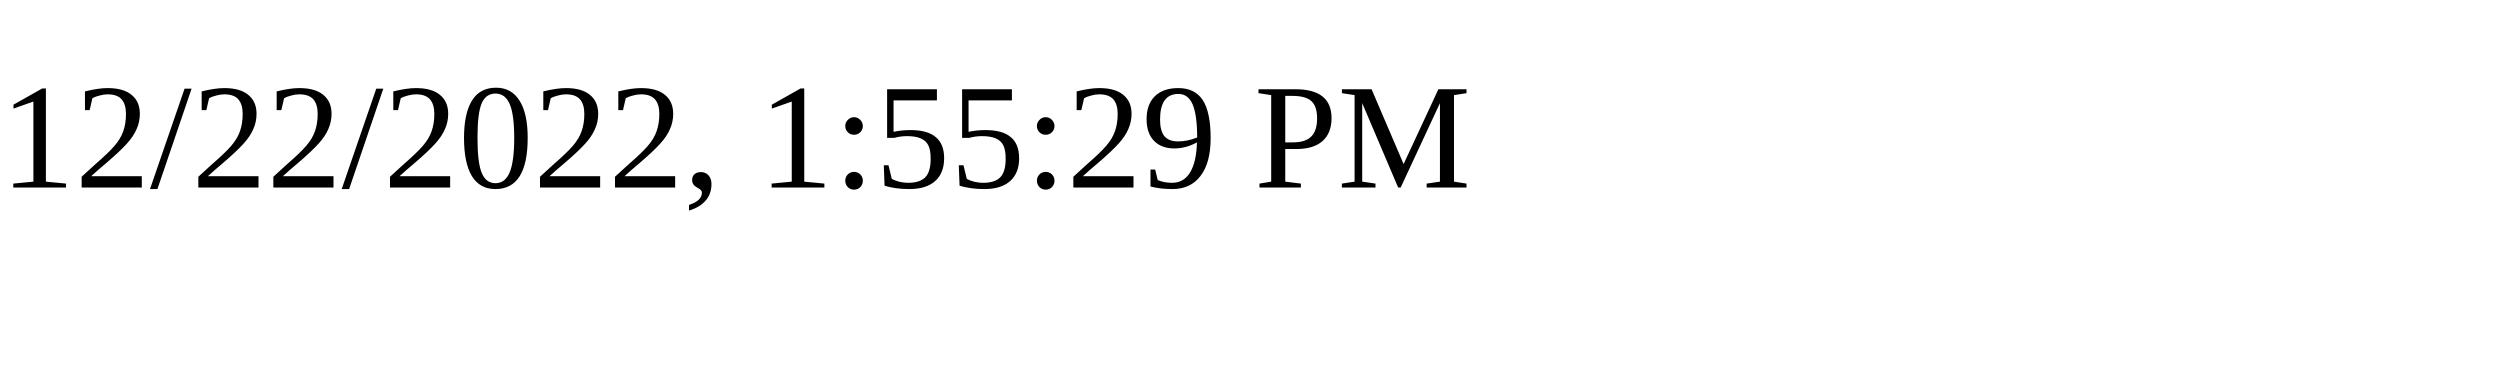
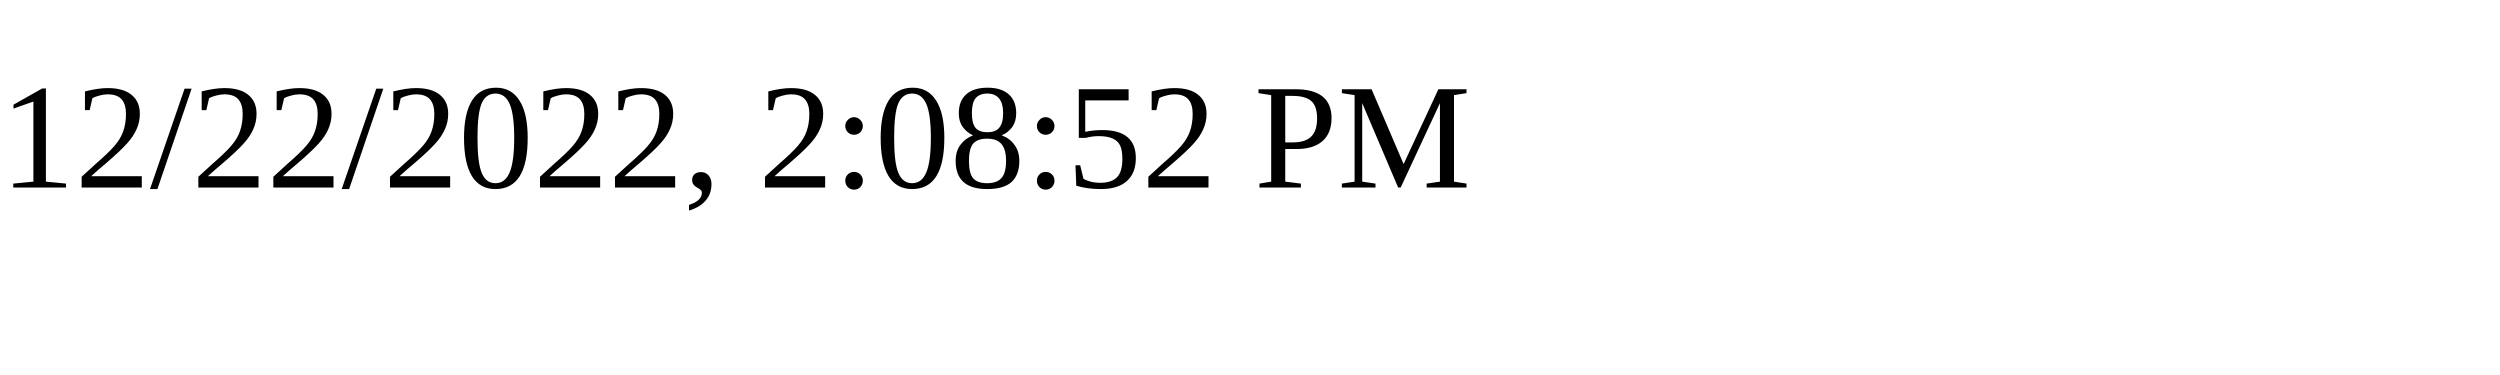
<svg xmlns="http://www.w3.org/2000/svg" height="30" width="200">
-   <text x="0" y="15">12/22/2022, 1:55:29 PM</text>
+   <text x="0" y="15">12/22/2022, 2:08:52 PM</text>
</svg>
